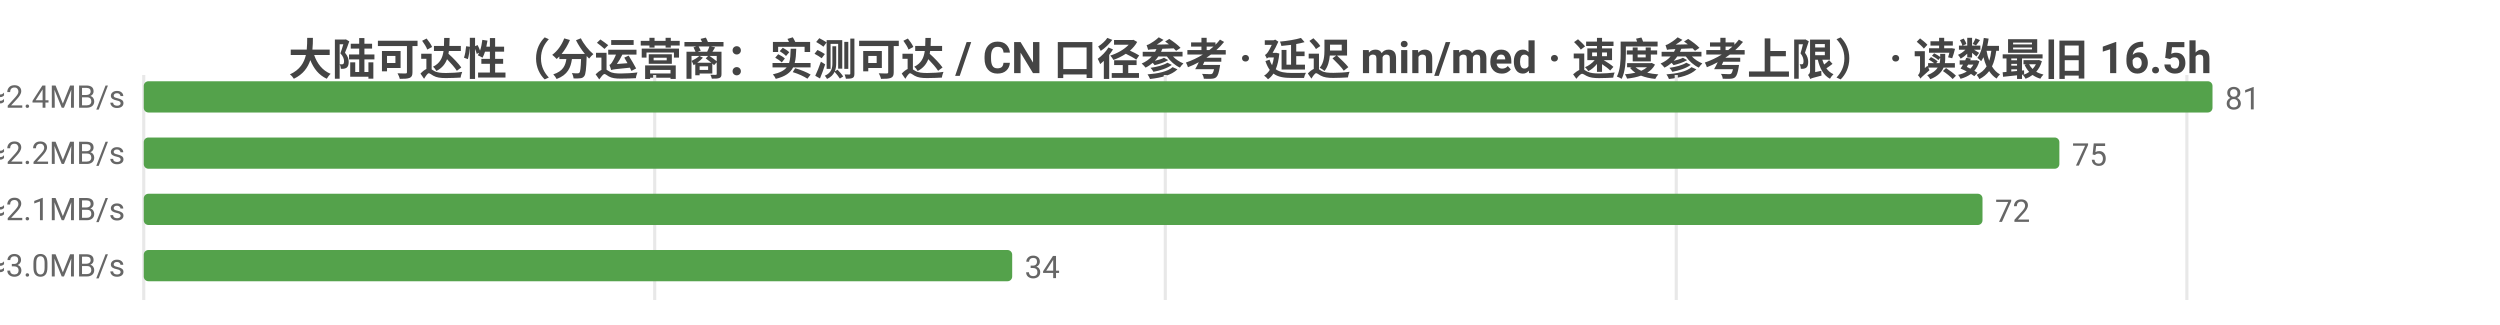
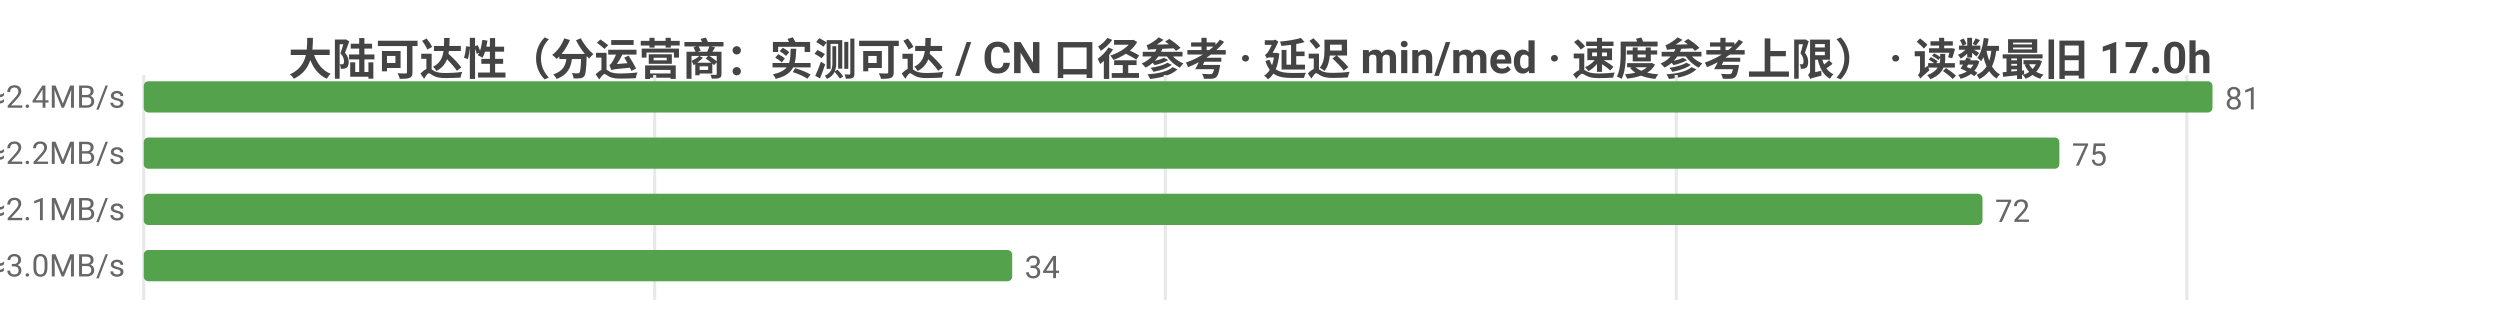
<svg xmlns="http://www.w3.org/2000/svg" width="800" height="104" viewBox="0 0 800 104">
  <rect width="800" height="104" fill="#ffffff" />
  <style>text{font-family:system-ui,-apple-system,'Segoe UI',Roboto,'PingFang SC','Microsoft YaHei','Noto Sans CJK SC',sans-serif}.g{stroke:#e8e8e8;stroke-width:1}.a{stroke:#999;stroke-width:1}.t{font-size:10px;fill:#666}.m{font-size:10px;text-anchor:middle;fill:#666}.e{font-size:10px;text-anchor:end;fill:#666}.l{font-size:11px;fill:#333}.tt{font-size:14px;font-weight:600;text-anchor:middle;fill:#444}.em{font-size:13px;text-anchor:middle;fill:#999}</style>
-   <text class="tt" x="400.0" y="24">大陆可达性（分运营商：实测可达 / CN 口径参考 · 延迟 min/med · 速度参考上限） · 读数最旧 16.5h</text>
+   <text class="tt" x="400.0" y="24">大陆可达性（分运营商：实测可达 / CN 口径参考 · 延迟 min/med · 速度参考上限） · 读数最旧 17.0h</text>
  <line class="g" x1="46" y1="24" x2="46" y2="96" />
  <line class="g" x1="209.5" y1="24" x2="209.5" y2="96" />
  <line class="g" x1="372.9" y1="24" x2="372.9" y2="96" />
  <line class="g" x1="536.4" y1="24" x2="536.4" y2="96" />
  <line class="g" x1="699.8" y1="24" x2="699.8" y2="96" />
  <text class="e" x="40" y="35">中国电信  实测可达 81/81 · CN口径 17941  min136/med203ms  ≈2.4MB/s</text>
  <rect x="46" y="26" width="662" height="10" fill="#54a24b" rx="1.5" />
  <text class="t" x="712" y="35">81</text>
  <text class="e" x="40" y="53">中国联通  实测可达 75/75 · CN口径 17941  min150/med220ms  ≈2.2MB/s</text>
  <rect x="46" y="44" width="613.0" height="10" fill="#54a24b" rx="1.5" />
  <text class="t" x="663.0" y="53">75</text>
  <text class="e" x="40" y="71">中国移动  实测可达 72/72 · CN口径 17941  min141/med233ms  ≈2.1MB/s</text>
  <rect x="46" y="62" width="588.4" height="10" fill="#54a24b" rx="1.5" />
  <text class="t" x="638.4" y="71">72</text>
  <text class="e" x="40" y="89">中国多线  实测可达 34/34 · CN口径 17941  min136/med160ms  ≈3.0MB/s</text>
  <rect x="46" y="80" width="277.9" height="10" fill="#54a24b" rx="1.5" />
  <text class="t" x="327.9" y="89">34</text>
</svg>
